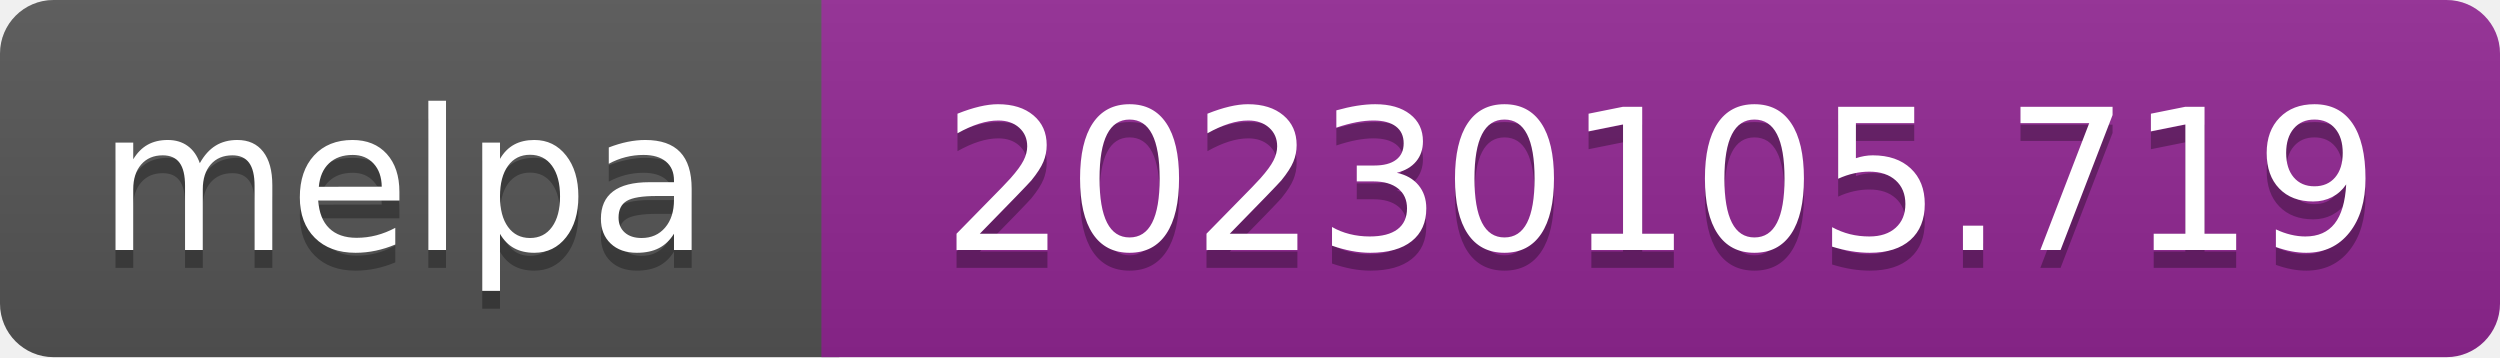
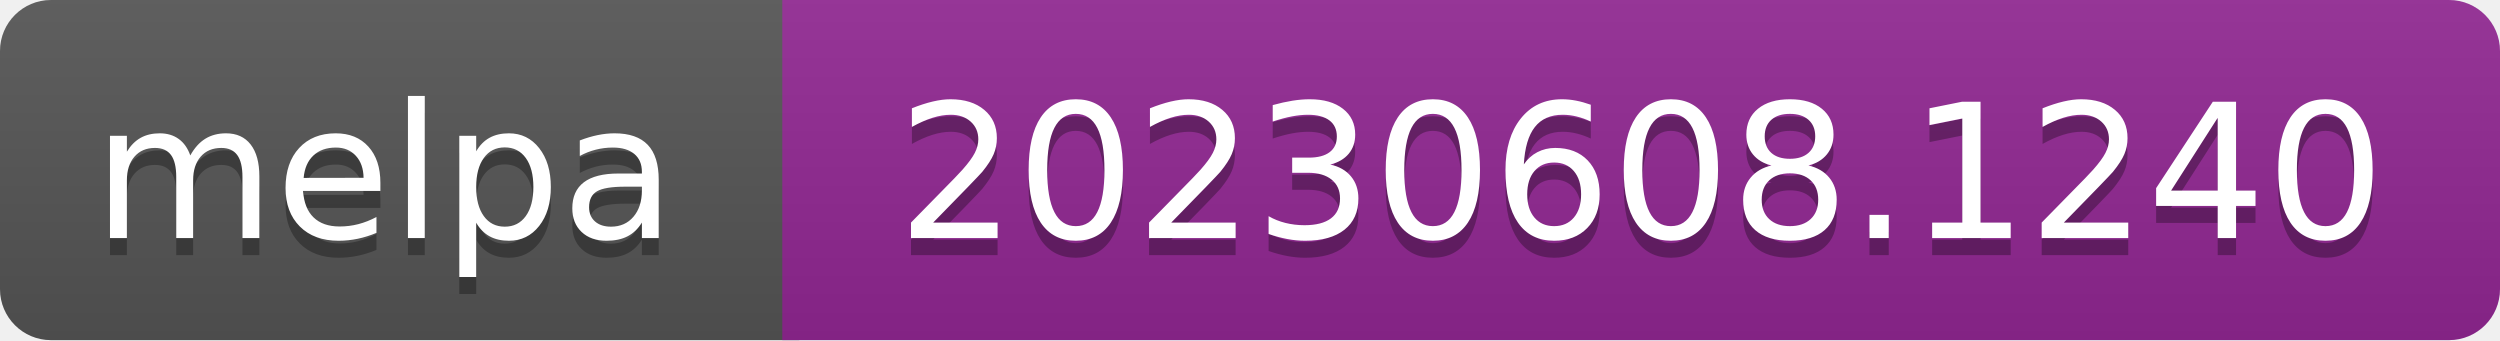
- <svg xmlns="http://www.w3.org/2000/svg" width="140" height="20" role="img" aria-label="melpa: 20230105.719">
+ <svg xmlns="http://www.w3.org/2000/svg" width="147" height="20" role="img" aria-label="melpa: 20230608.1240">
  <linearGradient id="s" x2="0" y2="100%">
    <stop offset="0" stop-color="#bbb" stop-opacity=".1" />
    <stop offset="1" stop-opacity=".1" />
  </linearGradient>
  <clipPath id="r">
-     <rect width="140" height="20" rx="3" fill="#fff" />
+     <rect width="147" height="20" rx="3" fill="#fff" />
  </clipPath>
  <g clip-path="url(#r)">
    <rect width="47" height="20" fill="#555" />
-     <rect x="46" width="140" height="20" fill="#922793" />
-     <rect width="140" height="20" fill="url(#s)" />
+     <rect x="46" width="147" height="20" fill="#922793" />
+     <rect width="147" height="20" fill="url(#s)" />
  </g>
  <g fill="#fff" text-anchor="middle" font-family="Verdana,Geneva,DejaVu Sans,sans-serif" font-size="110" text-rendering="geometricPrecision">
    <text aria-hidden="true" x="226" y="150" fill="#010101" fill-opacity=".3" transform="scale(.1)" textLength="343">melpa</text>
    <text x="226" y="140" transform="scale(.1)" fill="#fff" textLength="343">melpa</text>
-     <text aria-hidden="true" x="930" y="150" fill="#010101" fill-opacity=".3" transform="scale(.1)" textLength="805">20230105.719</text>
-     <text x="930" y="140" transform="scale(.1)" fill="#fff" textLength="805">20230105.719</text>
+     <text aria-hidden="true" x="965" y="150" fill="#010101" fill-opacity=".3" transform="scale(.1)" textLength="875">20230608.1240</text>
+     <text x="965" y="140" transform="scale(.1)" fill="#fff" textLength="875">20230608.1240</text>
  </g>
</svg>
